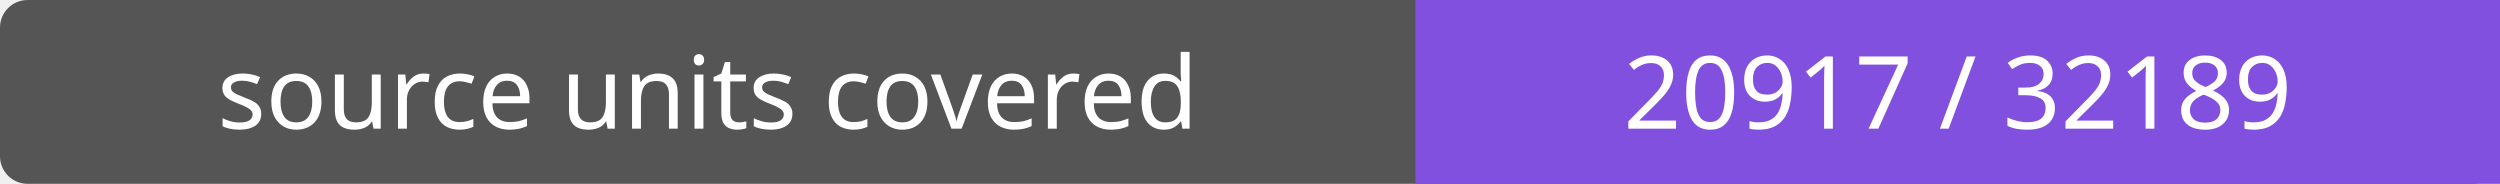
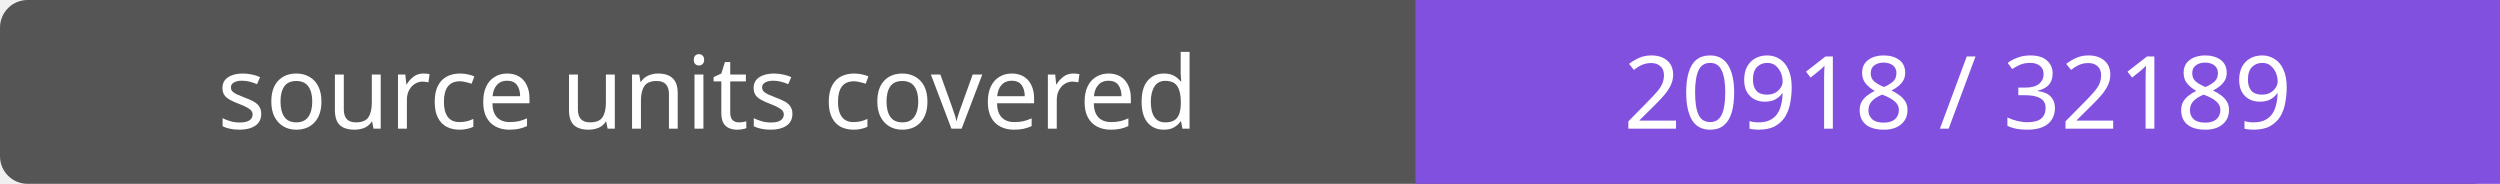
- <svg xmlns="http://www.w3.org/2000/svg" width="272" height="20" role="img" aria-label="source units covered: 20917 / 32189">
+ <svg xmlns="http://www.w3.org/2000/svg" width="272" height="20" role="img" aria-label="source units covered: 20918 / 32189">
  <rect width="272" height="20" rx="3" fill="#555" />
  <path fill="#8250df" d="M154 0h118v20H154z" />
  <g fill="#fff" text-anchor="middle" font-family="Verdana,sans-serif" font-size="11">
    <text x="77.0" y="14">source units covered</text>
-     <text x="213.0" y="14">20917 / 32189</text>
+     <text x="213.0" y="14">20918 / 32189</text>
  </g>
</svg>
